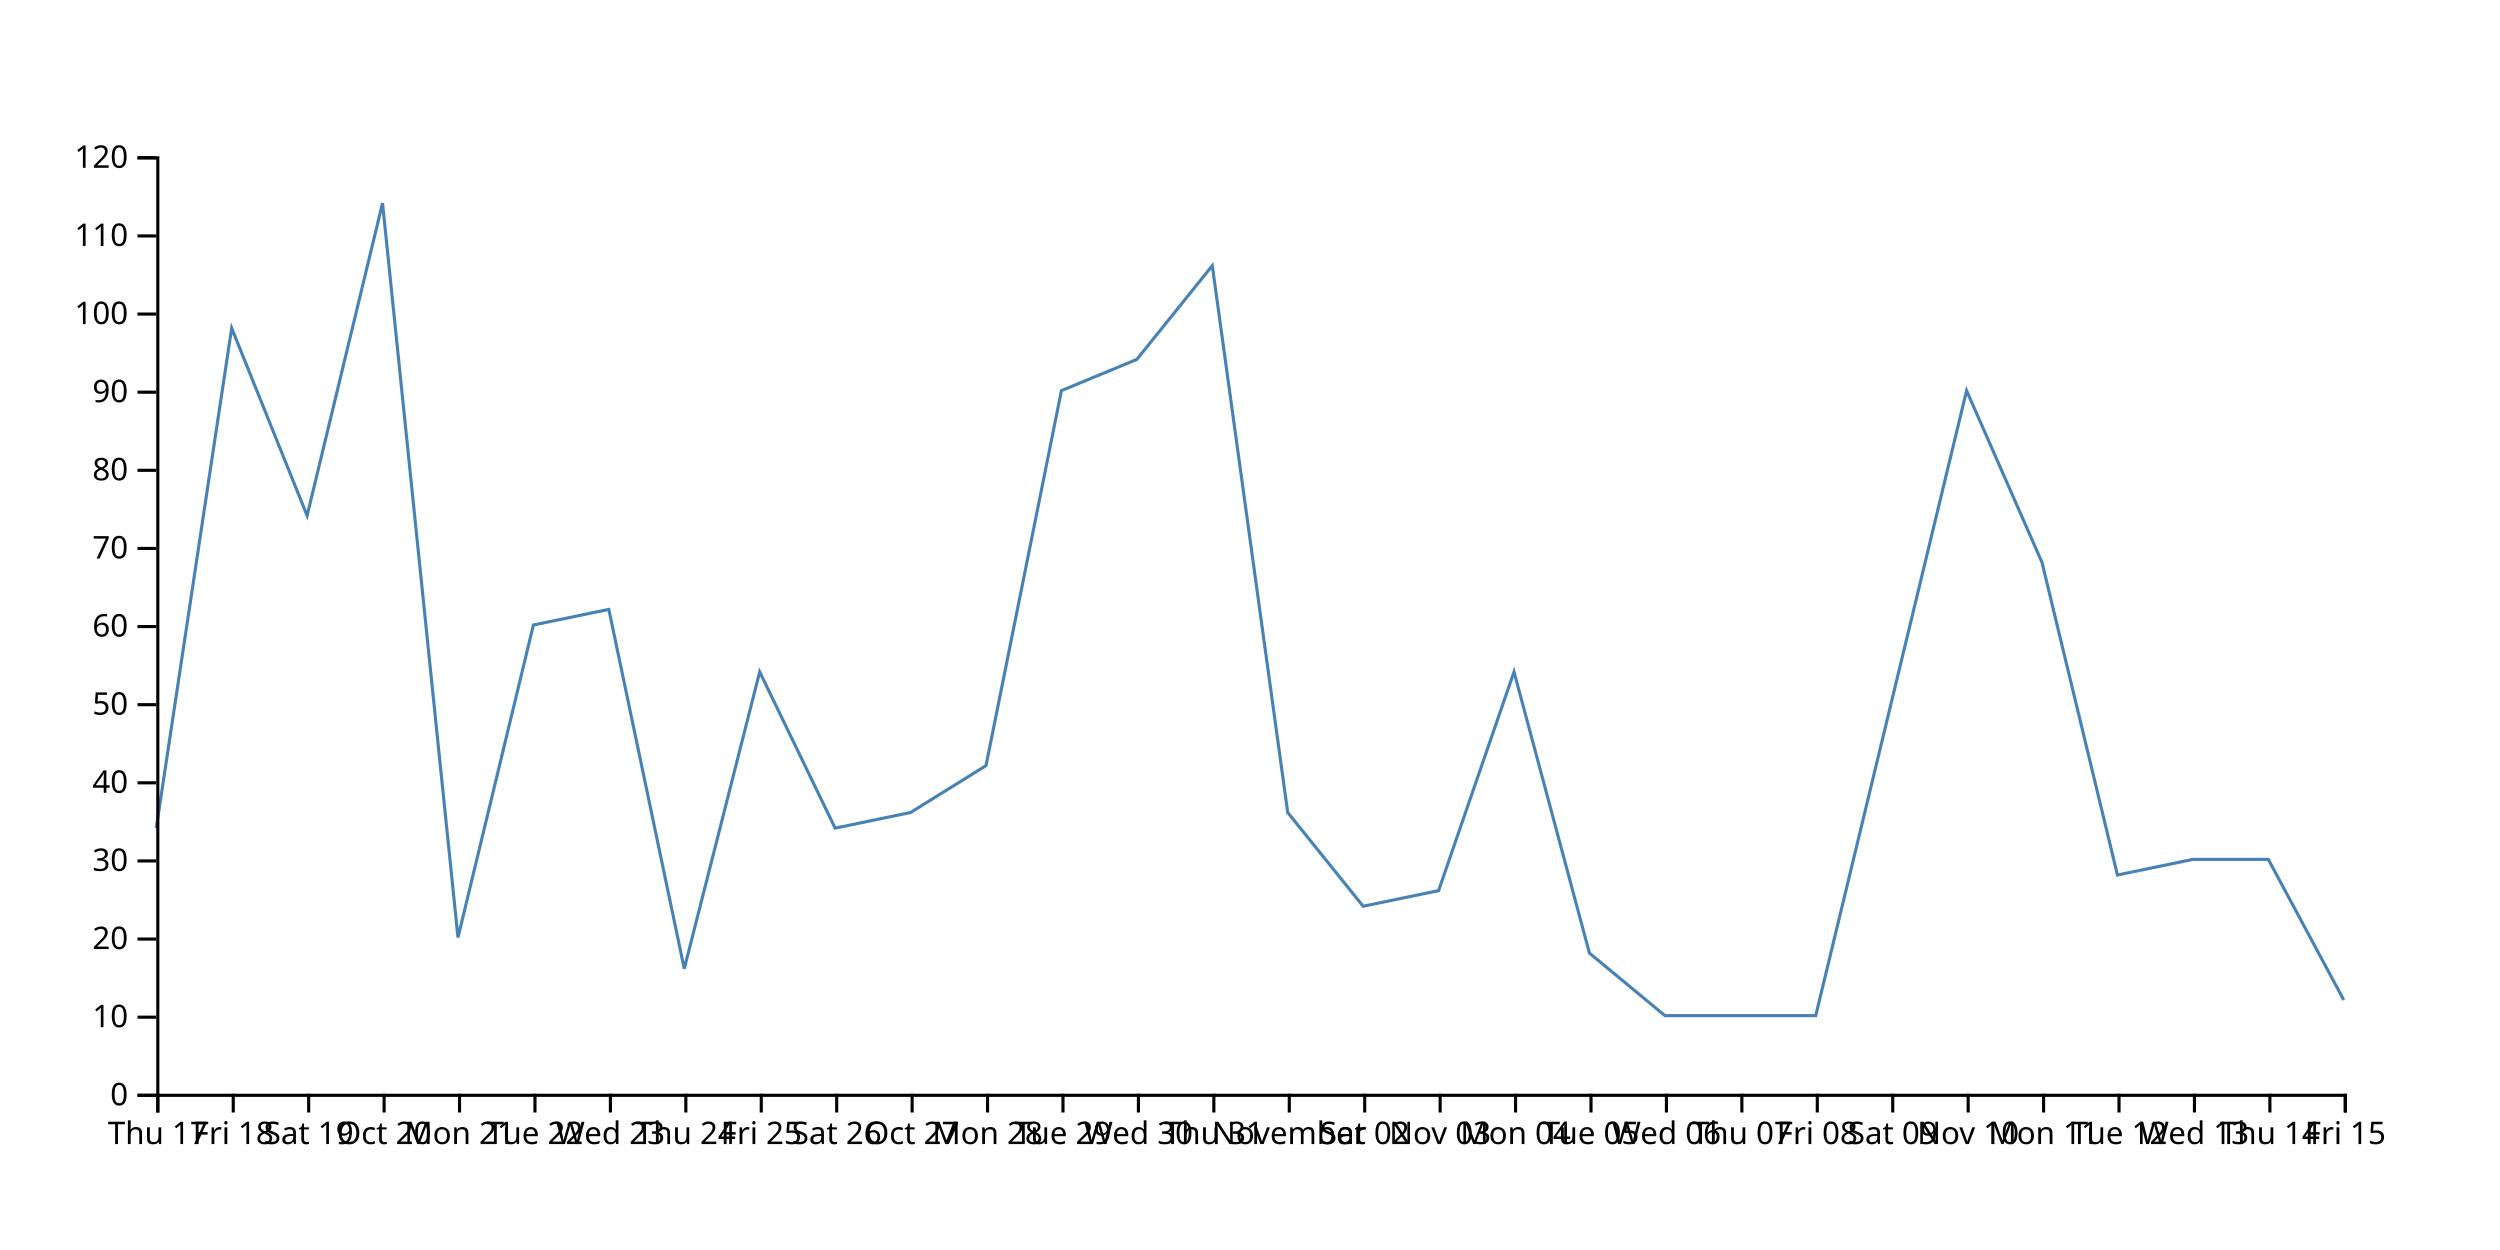
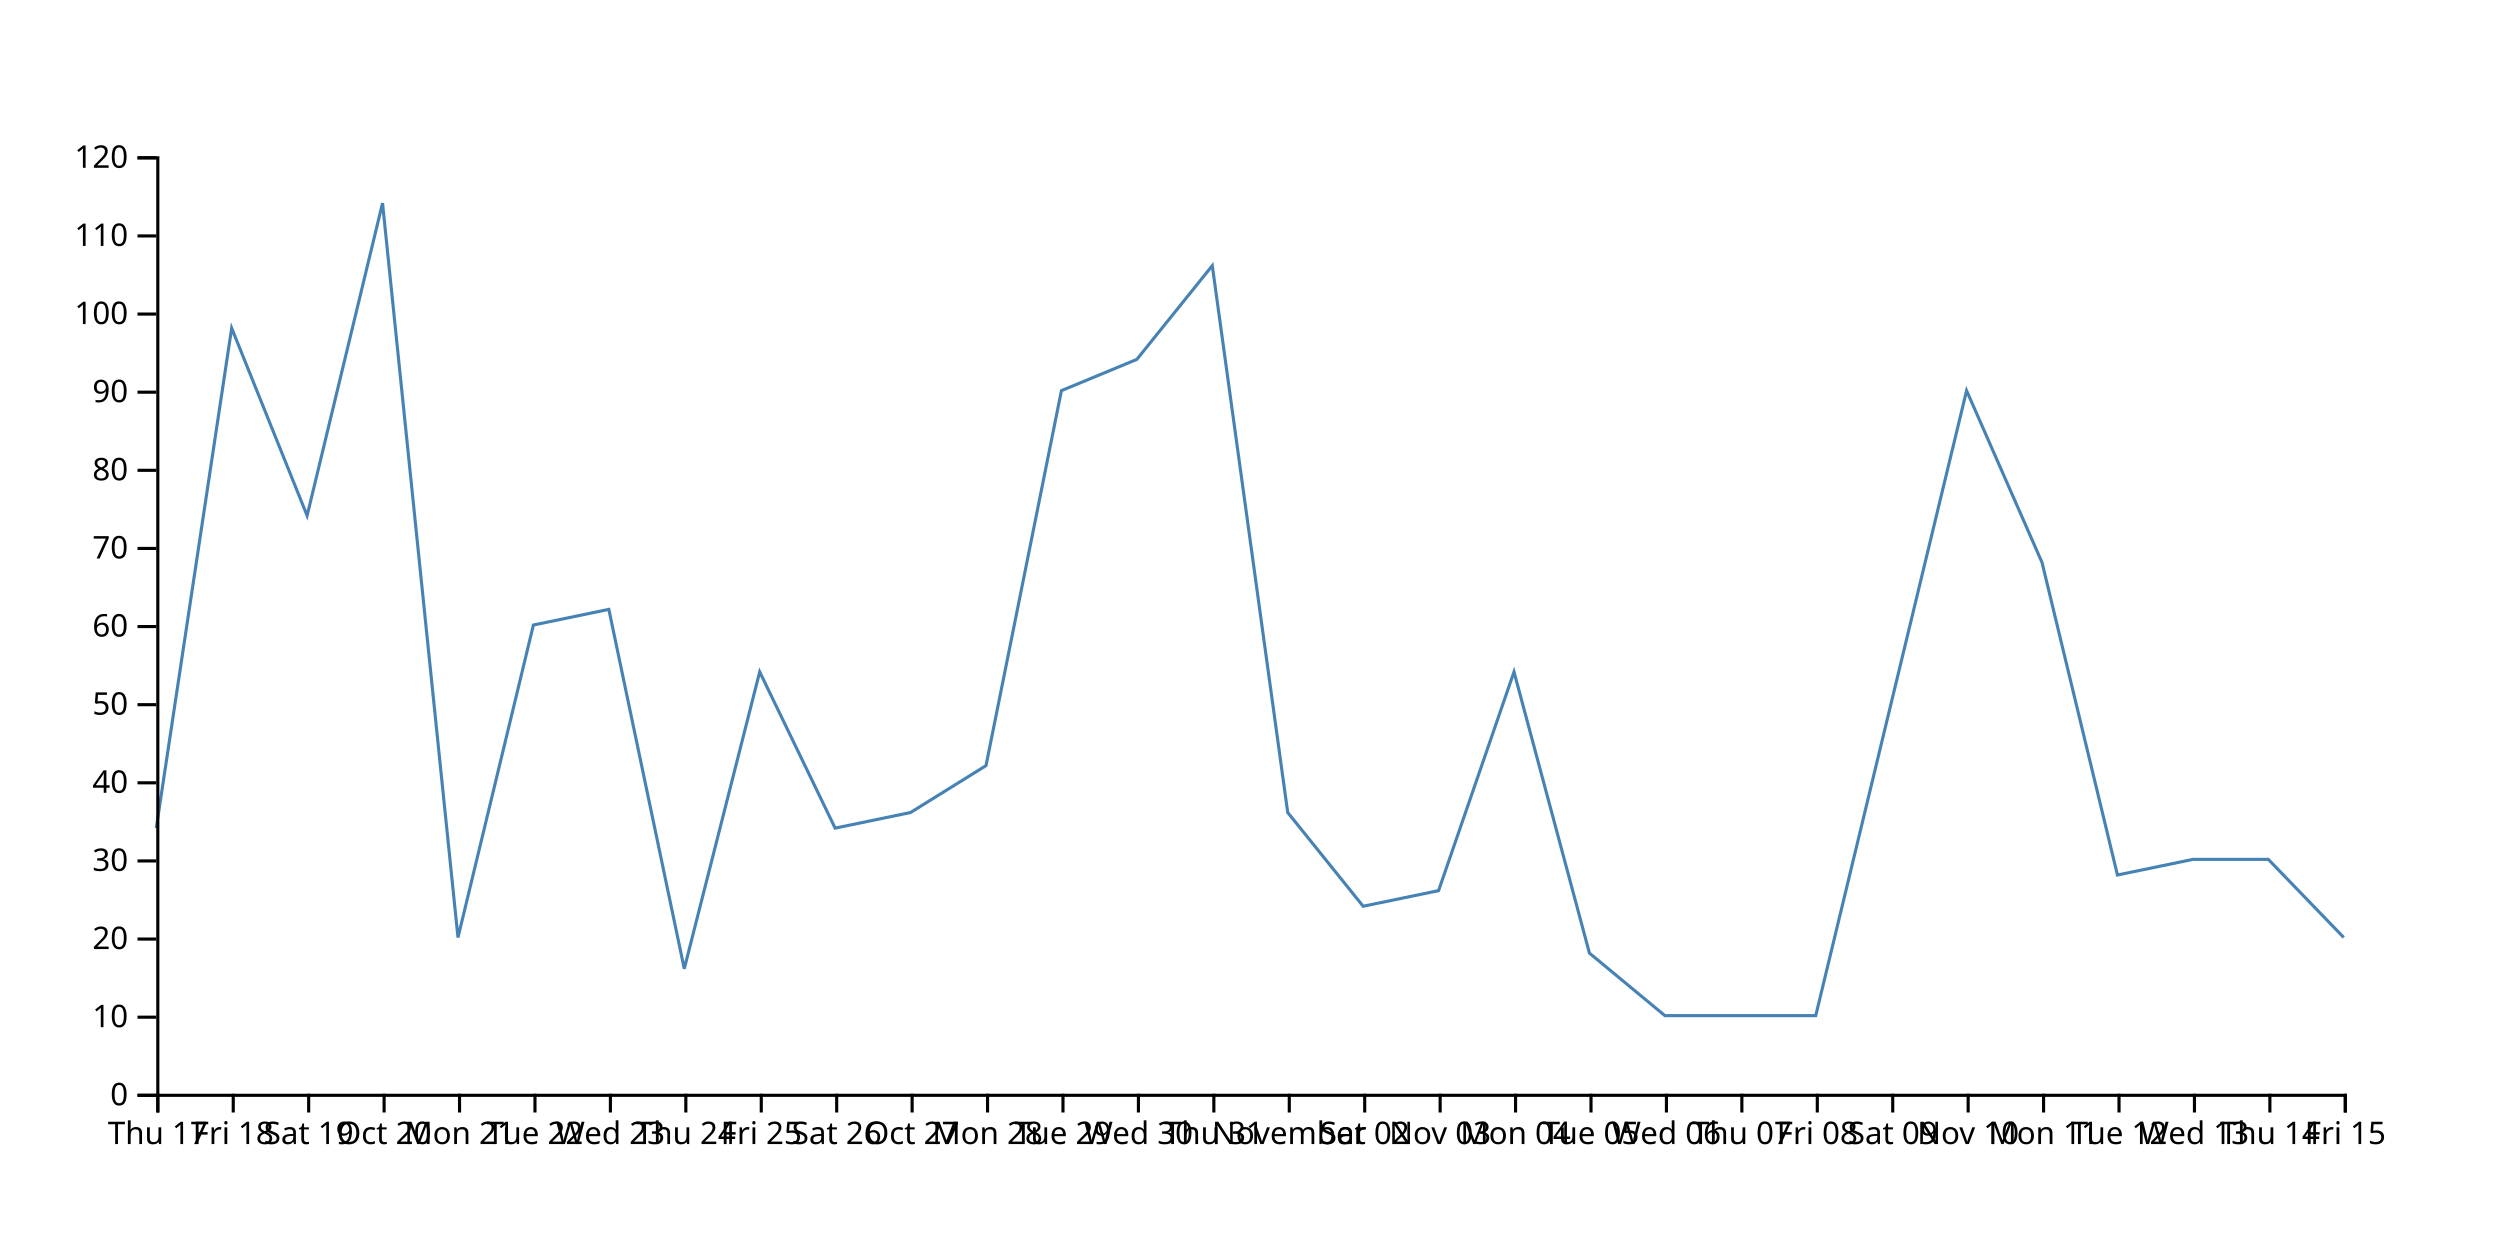
<svg xmlns="http://www.w3.org/2000/svg" width="800" height="400">
-   <path d="M750,320L725.862,275L701.724,275L677.586,280L653.448,180L629.31,125L605.172,225L581.034,325L556.897,325L532.759,325L508.621,305L484.483,215L460.345,285L436.207,290L412.069,260L387.931,85L363.793,115L339.655,125L315.517,245L291.379,260L267.241,265L243.103,215L218.966,310L194.828,195L170.69,200L146.552,300L122.414,65L98.276,165L74.138,105L50,265" fill="none" stroke="steelblue" />
+   <path d="M750,300L725.862,275L701.724,275L677.586,280L653.448,180L629.31,125L605.172,225L581.034,325L556.897,325L532.759,325L508.621,305L484.483,215L460.345,285L436.207,290L412.069,260L387.931,85L363.793,115L339.655,125L315.517,245L291.379,260L267.241,265L243.103,215L218.966,310L194.828,195L170.69,200L146.552,300L122.414,65L98.276,165L74.138,105L50,265" fill="none" stroke="steelblue" />
  <g transform="translate(0,350)" fill="none" font-size="10" font-family="sans-serif" text-anchor="middle">
    <path class="domain" stroke="currentColor" d="M50.5,6V0.5H750.5V6" />
    <g class="tick" opacity="1" transform="translate(50.5,0)">
      <line stroke="currentColor" y2="6" />
      <text fill="currentColor" y="9" dy="0.71em">Thu 17</text>
    </g>
    <g class="tick" opacity="1" transform="translate(74.63793,0)">
      <line stroke="currentColor" y2="6" />
      <text fill="currentColor" y="9" dy="0.71em">Fri 18</text>
    </g>
    <g class="tick" opacity="1" transform="translate(98.77586,0)">
      <line stroke="currentColor" y2="6" />
      <text fill="currentColor" y="9" dy="0.71em">Sat 19</text>
    </g>
    <g class="tick" opacity="1" transform="translate(122.9138,0)">
      <line stroke="currentColor" y2="6" />
      <text fill="currentColor" y="9" dy="0.71em">Oct 20</text>
    </g>
    <g class="tick" opacity="1" transform="translate(147.0517,0)">
      <line stroke="currentColor" y2="6" />
      <text fill="currentColor" y="9" dy="0.71em">Mon 21</text>
    </g>
    <g class="tick" opacity="1" transform="translate(171.1897,0)">
      <line stroke="currentColor" y2="6" />
      <text fill="currentColor" y="9" dy="0.71em">Tue 22</text>
    </g>
    <g class="tick" opacity="1" transform="translate(195.3276,0)">
      <line stroke="currentColor" y2="6" />
      <text fill="currentColor" y="9" dy="0.71em">Wed 23</text>
    </g>
    <g class="tick" opacity="1" transform="translate(219.4655,0)">
      <line stroke="currentColor" y2="6" />
      <text fill="currentColor" y="9" dy="0.71em">Thu 24</text>
    </g>
    <g class="tick" opacity="1" transform="translate(243.6034,0)">
      <line stroke="currentColor" y2="6" />
      <text fill="currentColor" y="9" dy="0.71em">Fri 25</text>
    </g>
    <g class="tick" opacity="1" transform="translate(267.7414,0)">
      <line stroke="currentColor" y2="6" />
      <text fill="currentColor" y="9" dy="0.71em">Sat 26</text>
    </g>
    <g class="tick" opacity="1" transform="translate(291.8793,0)">
      <line stroke="currentColor" y2="6" />
      <text fill="currentColor" y="9" dy="0.71em">Oct 27</text>
    </g>
    <g class="tick" opacity="1" transform="translate(316.0172,0)">
      <line stroke="currentColor" y2="6" />
      <text fill="currentColor" y="9" dy="0.71em">Mon 28</text>
    </g>
    <g class="tick" opacity="1" transform="translate(340.1552,0)">
      <line stroke="currentColor" y2="6" />
      <text fill="currentColor" y="9" dy="0.71em">Tue 29</text>
    </g>
    <g class="tick" opacity="1" transform="translate(364.2931,0)">
      <line stroke="currentColor" y2="6" />
      <text fill="currentColor" y="9" dy="0.71em">Wed 30</text>
    </g>
    <g class="tick" opacity="1" transform="translate(388.431,0)">
      <line stroke="currentColor" y2="6" />
      <text fill="currentColor" y="9" dy="0.71em">Thu 31</text>
    </g>
    <g class="tick" opacity="1" transform="translate(412.569,0)">
      <line stroke="currentColor" y2="6" />
      <text fill="currentColor" y="9" dy="0.71em">November</text>
    </g>
    <g class="tick" opacity="1" transform="translate(436.7069,0)">
      <line stroke="currentColor" y2="6" />
      <text fill="currentColor" y="9" dy="0.71em">Sat 02</text>
    </g>
    <g class="tick" opacity="1" transform="translate(460.8448,0)">
      <line stroke="currentColor" y2="6" />
      <text fill="currentColor" y="9" dy="0.71em">Nov 03</text>
    </g>
    <g class="tick" opacity="1" transform="translate(484.9828,0)">
      <line stroke="currentColor" y2="6" />
      <text fill="currentColor" y="9" dy="0.71em">Mon 04</text>
    </g>
    <g class="tick" opacity="1" transform="translate(509.1207,0)">
      <line stroke="currentColor" y2="6" />
      <text fill="currentColor" y="9" dy="0.71em">Tue 05</text>
    </g>
    <g class="tick" opacity="1" transform="translate(533.2586,0)">
      <line stroke="currentColor" y2="6" />
      <text fill="currentColor" y="9" dy="0.71em">Wed 06</text>
    </g>
    <g class="tick" opacity="1" transform="translate(557.3966,0)">
      <line stroke="currentColor" y2="6" />
      <text fill="currentColor" y="9" dy="0.71em">Thu 07</text>
    </g>
    <g class="tick" opacity="1" transform="translate(581.5345,0)">
      <line stroke="currentColor" y2="6" />
      <text fill="currentColor" y="9" dy="0.71em">Fri 08</text>
    </g>
    <g class="tick" opacity="1" transform="translate(605.6724,0)">
      <line stroke="currentColor" y2="6" />
      <text fill="currentColor" y="9" dy="0.71em">Sat 09</text>
    </g>
    <g class="tick" opacity="1" transform="translate(629.8103,0)">
      <line stroke="currentColor" y2="6" />
      <text fill="currentColor" y="9" dy="0.71em">Nov 10</text>
    </g>
    <g class="tick" opacity="1" transform="translate(653.9483,0)">
      <line stroke="currentColor" y2="6" />
      <text fill="currentColor" y="9" dy="0.71em">Mon 11</text>
    </g>
    <g class="tick" opacity="1" transform="translate(678.0862,0)">
      <line stroke="currentColor" y2="6" />
      <text fill="currentColor" y="9" dy="0.71em">Tue 12</text>
    </g>
    <g class="tick" opacity="1" transform="translate(702.2241,0)">
      <line stroke="currentColor" y2="6" />
      <text fill="currentColor" y="9" dy="0.71em">Wed 13</text>
    </g>
    <g class="tick" opacity="1" transform="translate(726.3621,0)">
      <line stroke="currentColor" y2="6" />
      <text fill="currentColor" y="9" dy="0.71em">Thu 14</text>
    </g>
    <g class="tick" opacity="1" transform="translate(750.5,0)">
      <line stroke="currentColor" y2="6" />
      <text fill="currentColor" y="9" dy="0.71em">Fri 15</text>
    </g>
  </g>
  <g transform="translate(50,0)" fill="none" font-size="10" font-family="sans-serif" text-anchor="end">
    <path class="domain" stroke="currentColor" d="M-6,350.5H0.5V50.5H-6" />
    <g class="tick" opacity="1" transform="translate(0,350.5)">
      <line stroke="currentColor" x2="-6" />
      <text fill="currentColor" x="-9" dy="0.32em">0</text>
    </g>
    <g class="tick" opacity="1" transform="translate(0,325.5)">
      <line stroke="currentColor" x2="-6" />
      <text fill="currentColor" x="-9" dy="0.32em">10</text>
    </g>
    <g class="tick" opacity="1" transform="translate(0,300.5)">
      <line stroke="currentColor" x2="-6" />
      <text fill="currentColor" x="-9" dy="0.32em">20</text>
    </g>
    <g class="tick" opacity="1" transform="translate(0,275.5)">
      <line stroke="currentColor" x2="-6" />
      <text fill="currentColor" x="-9" dy="0.32em">30</text>
    </g>
    <g class="tick" opacity="1" transform="translate(0,250.5)">
      <line stroke="currentColor" x2="-6" />
      <text fill="currentColor" x="-9" dy="0.32em">40</text>
    </g>
    <g class="tick" opacity="1" transform="translate(0,225.5)">
      <line stroke="currentColor" x2="-6" />
      <text fill="currentColor" x="-9" dy="0.32em">50</text>
    </g>
    <g class="tick" opacity="1" transform="translate(0,200.5)">
      <line stroke="currentColor" x2="-6" />
      <text fill="currentColor" x="-9" dy="0.32em">60</text>
    </g>
    <g class="tick" opacity="1" transform="translate(0,175.5)">
      <line stroke="currentColor" x2="-6" />
      <text fill="currentColor" x="-9" dy="0.32em">70</text>
    </g>
    <g class="tick" opacity="1" transform="translate(0,150.5)">
      <line stroke="currentColor" x2="-6" />
      <text fill="currentColor" x="-9" dy="0.32em">80</text>
    </g>
    <g class="tick" opacity="1" transform="translate(0,125.5)">
      <line stroke="currentColor" x2="-6" />
      <text fill="currentColor" x="-9" dy="0.32em">90</text>
    </g>
    <g class="tick" opacity="1" transform="translate(0,100.5)">
      <line stroke="currentColor" x2="-6" />
      <text fill="currentColor" x="-9" dy="0.32em">100</text>
    </g>
    <g class="tick" opacity="1" transform="translate(0,75.5)">
      <line stroke="currentColor" x2="-6" />
      <text fill="currentColor" x="-9" dy="0.32em">110</text>
    </g>
    <g class="tick" opacity="1" transform="translate(0,50.5)">
      <line stroke="currentColor" x2="-6" />
      <text fill="currentColor" x="-9" dy="0.32em">120</text>
    </g>
  </g>
</svg>
